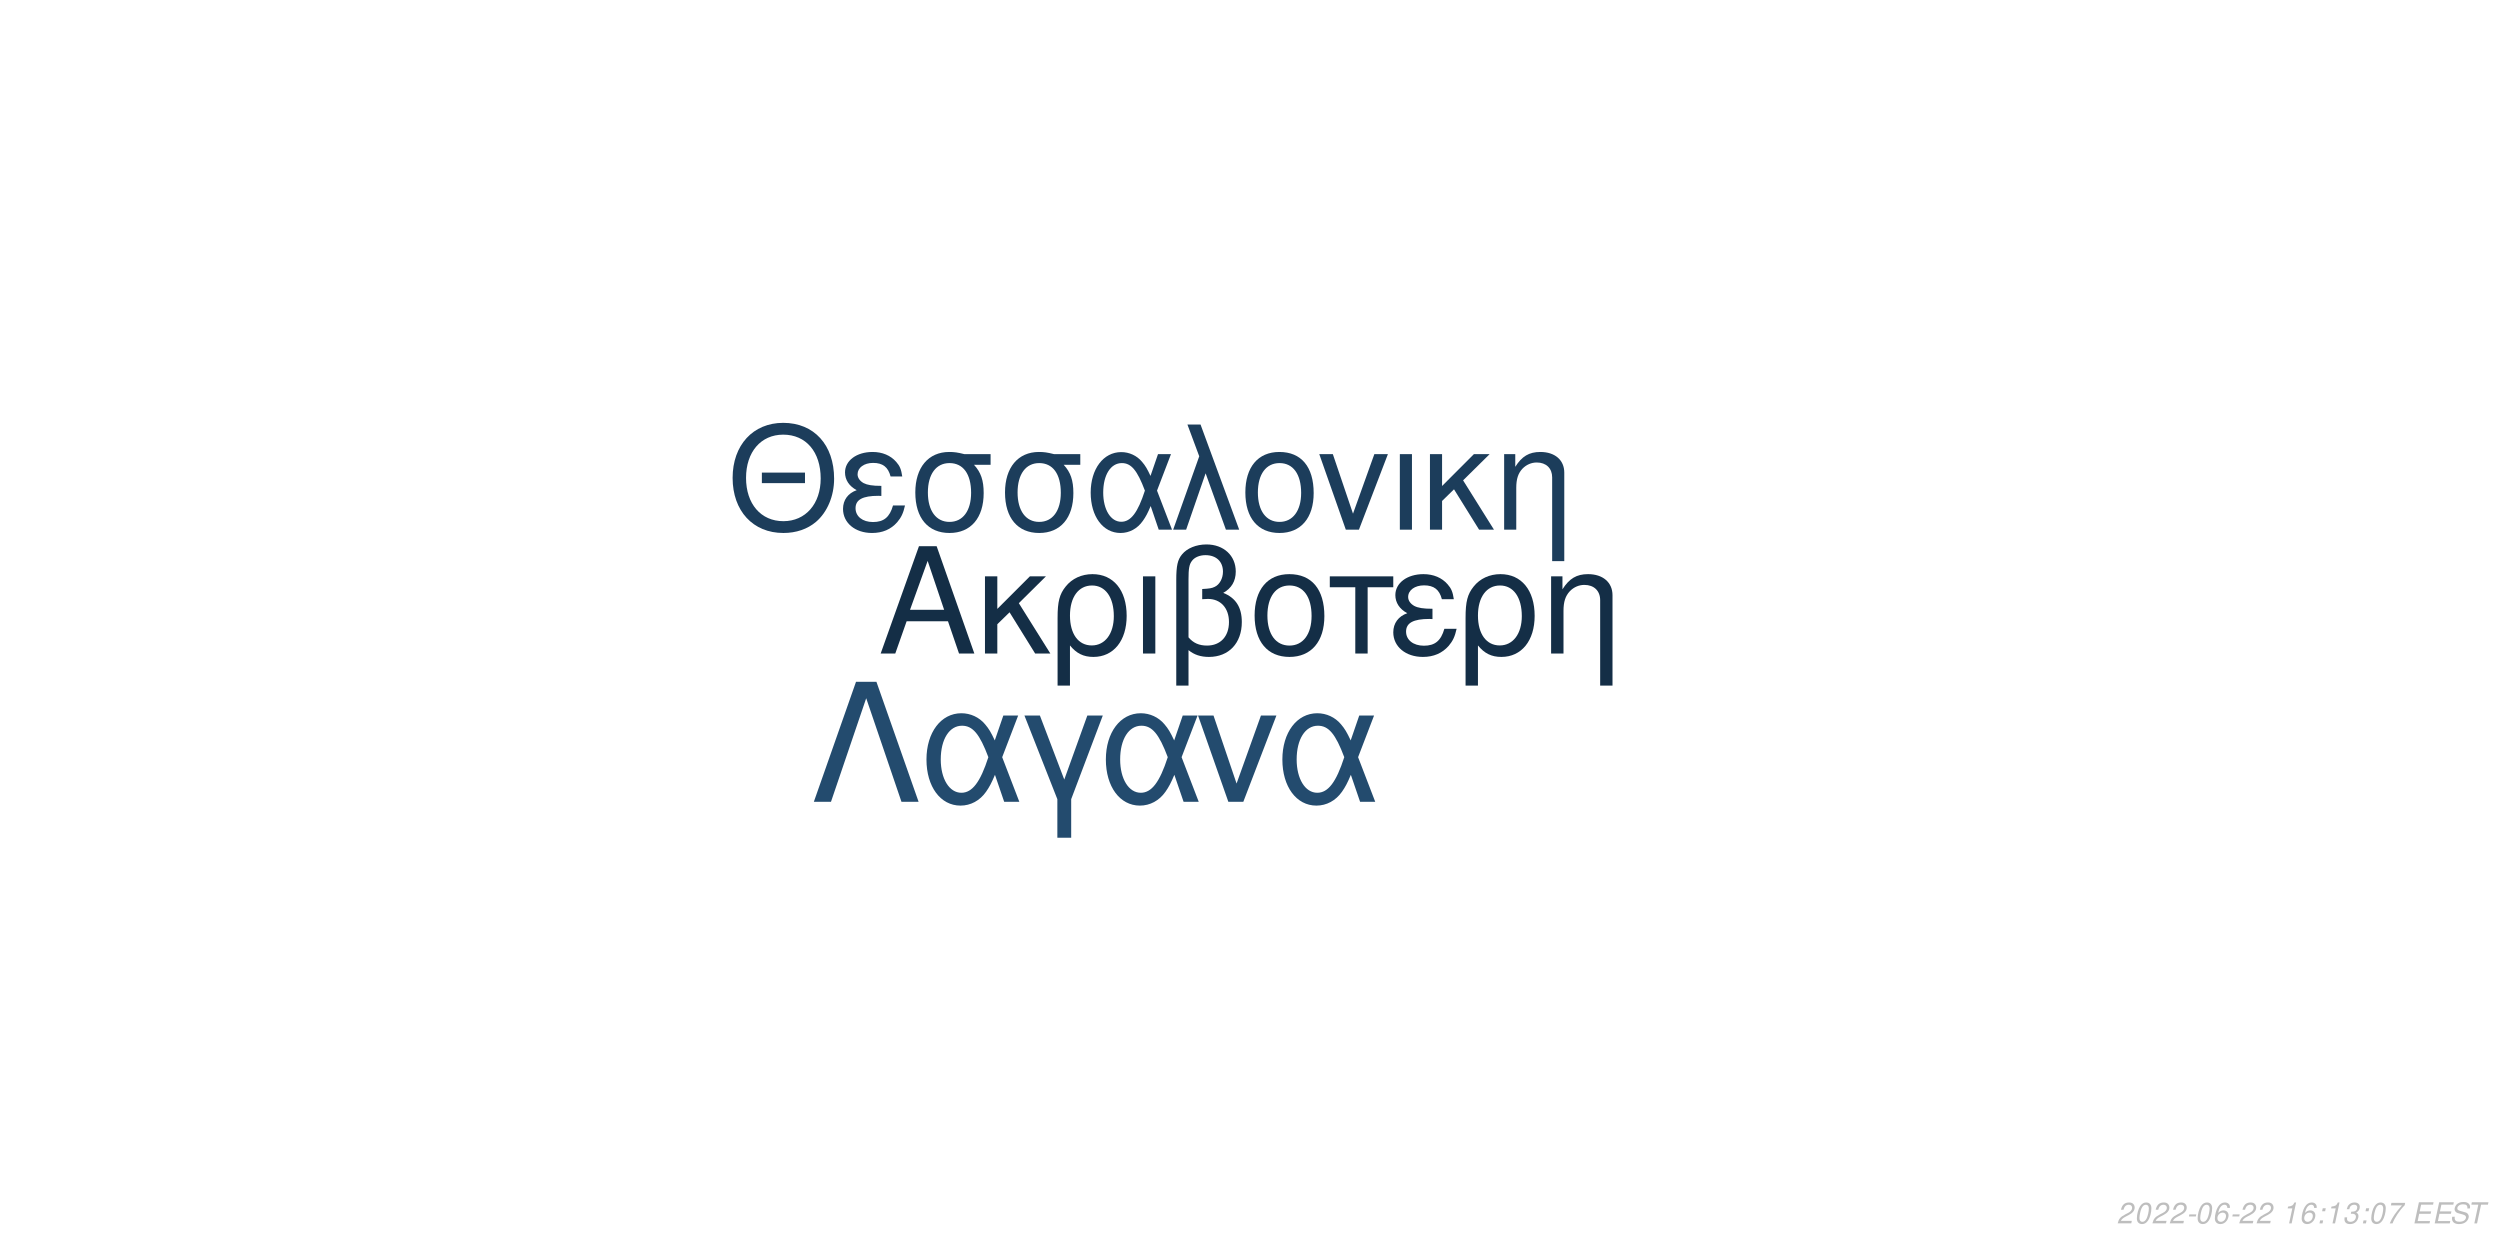
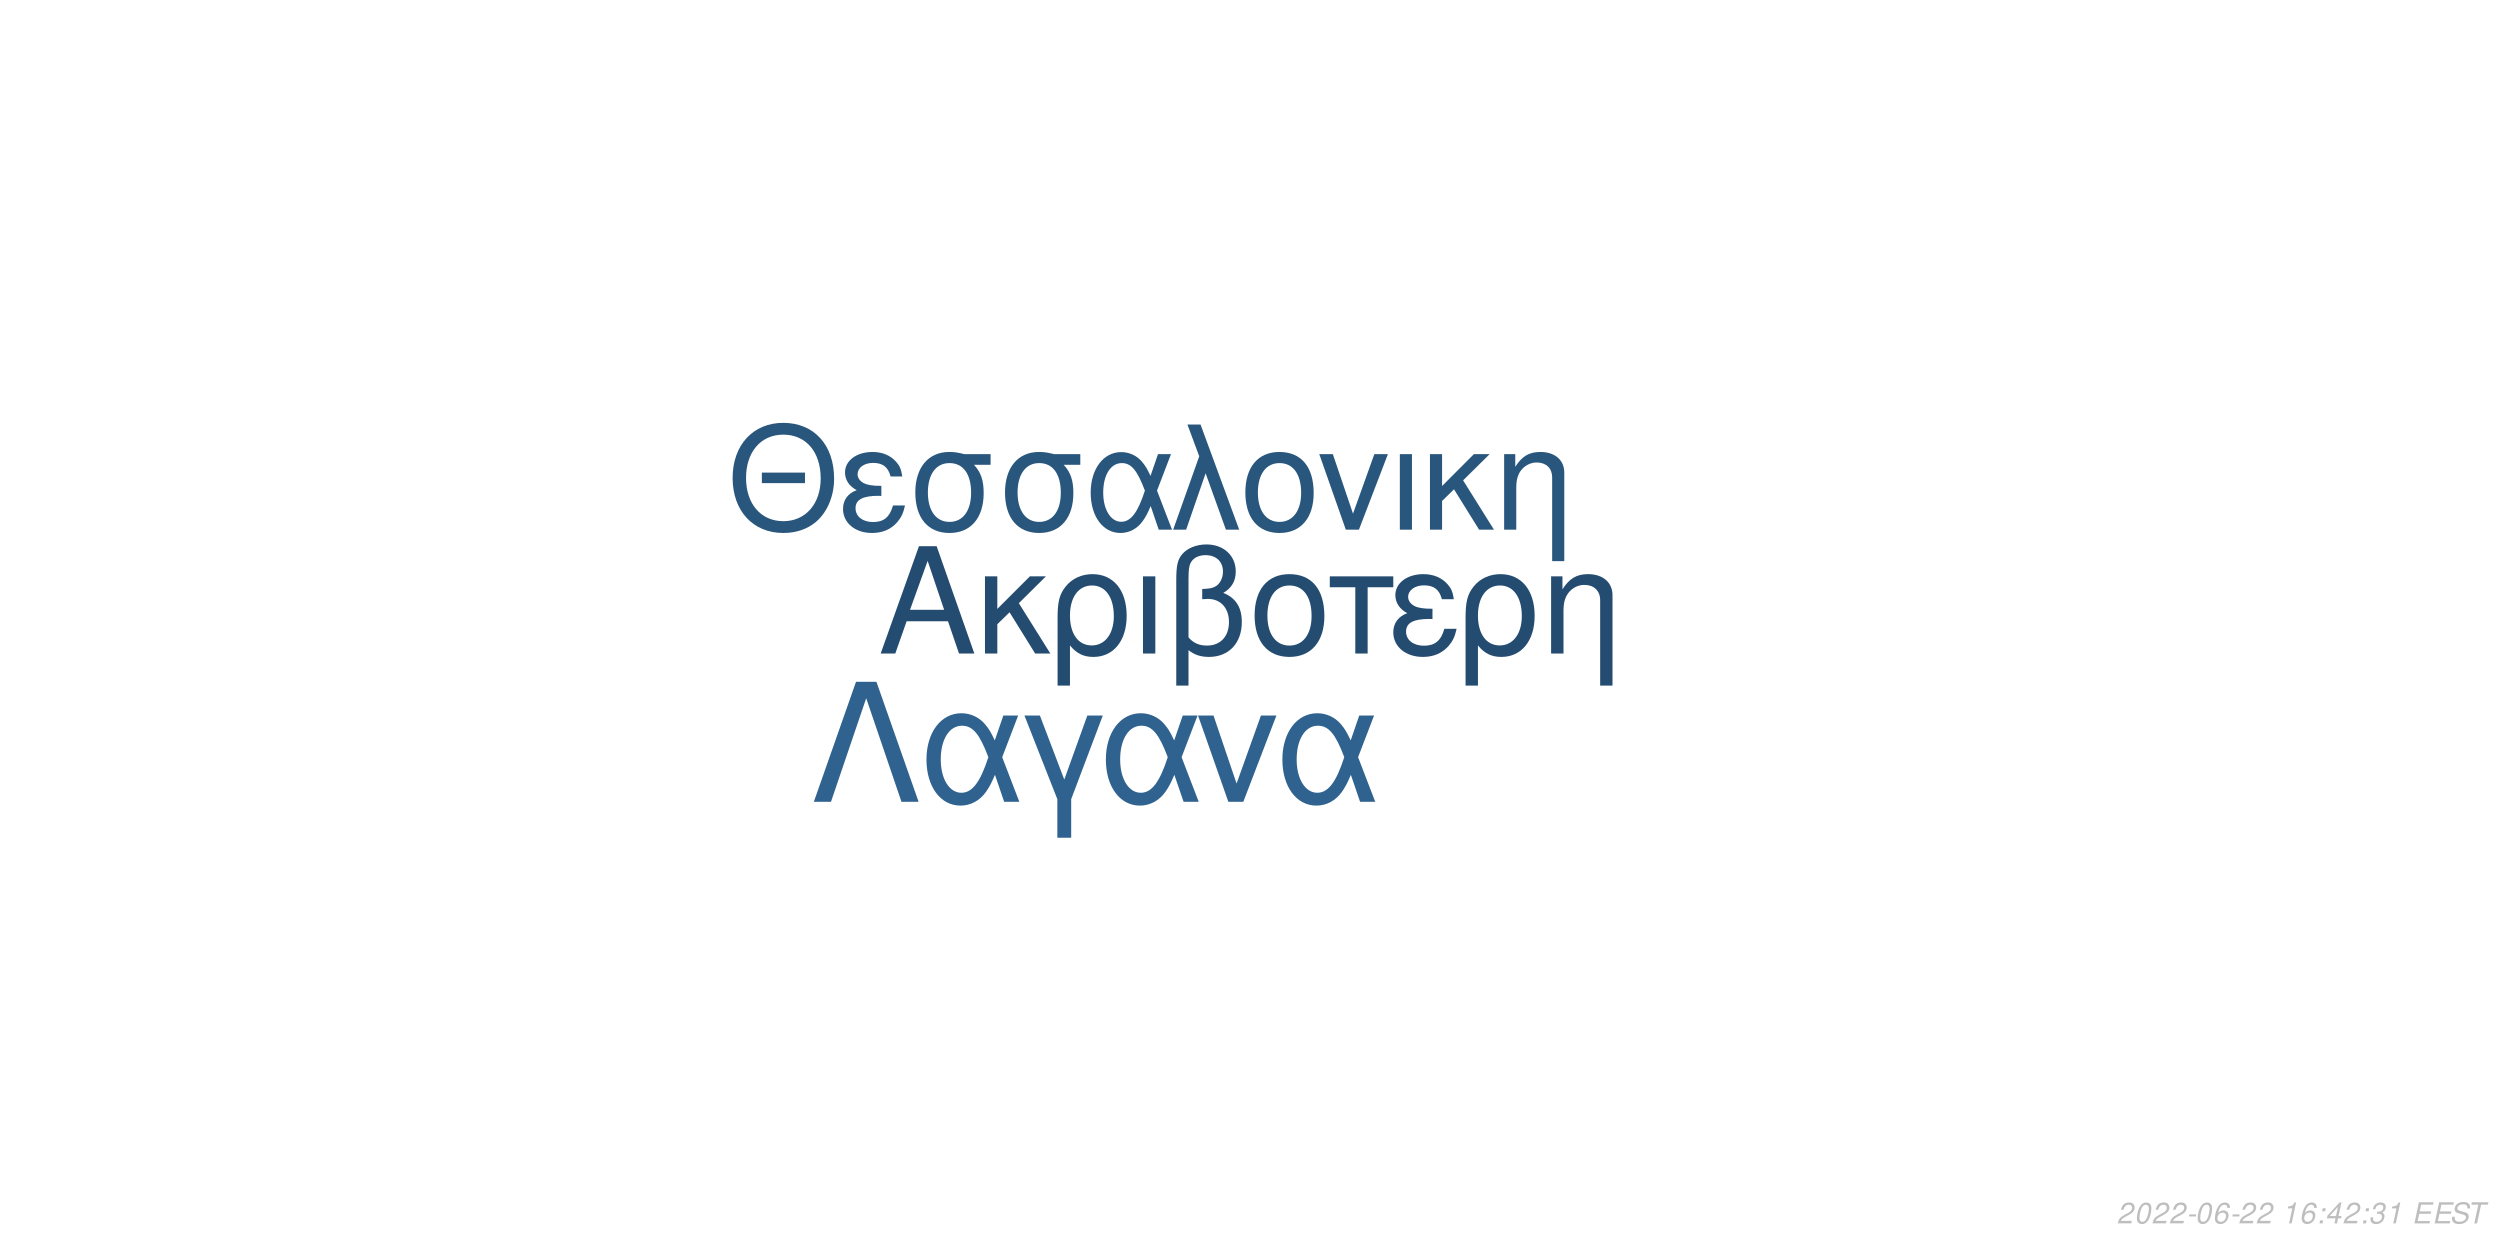
<svg xmlns="http://www.w3.org/2000/svg" xmlns:xlink="http://www.w3.org/1999/xlink" width="864pt" height="432pt" viewBox="0 0 864 432" version="1.1">
  <defs>
    <g>
      <symbol overflow="visible" id="glyph0-0">
        <path style="stroke:none;" d="" />
      </symbol>
      <symbol overflow="visible" id="glyph0-1">
        <path style="stroke:none;" d="M 24.125 -11.141 L 27.938 0 L 33.234 0 L 20.203 -37.094 L 14.094 -37.094 L 0.859 0 L 5.906 0 L 9.828 -11.141 Z M 22.797 -15.109 L 11 -15.109 L 17.094 -32.016 Z M 22.797 -15.109 " />
      </symbol>
      <symbol overflow="visible" id="glyph0-2">
        <path style="stroke:none;" d="M 7.172 -15.422 L 7.172 -26.672 L 2.906 -26.672 L 2.906 0 L 7.172 0 L 7.172 -10.125 L 11.406 -14.25 L 20.25 0 L 25.5 0 L 14.609 -17.406 L 23.969 -26.672 L 18.422 -26.672 Z M 7.172 -15.422 " />
      </symbol>
      <symbol overflow="visible" id="glyph0-3">
        <path style="stroke:none;" d="M 3 11.094 L 7.281 11.094 L 7.281 -2.797 C 9.516 -0.047 11.953 1.172 15.375 1.172 C 22.344 1.172 26.875 -4.422 26.875 -13.031 C 26.875 -21.891 22.297 -27.438 15.062 -27.438 C 11.297 -27.438 7.984 -25.906 5.797 -23.156 C 3.672 -20.516 3 -17.969 3 -12.359 Z M 14.906 -23.516 C 19.547 -23.516 22.438 -19.438 22.438 -12.922 C 22.438 -6.812 19.391 -2.797 14.812 -2.797 C 10.172 -2.797 7.281 -6.766 7.281 -13.125 C 7.281 -19.484 10.234 -23.516 14.906 -23.516 Z M 14.906 -23.516 " />
      </symbol>
      <symbol overflow="visible" id="glyph0-4">
        <path style="stroke:none;" d="M 3.516 0 L 7.781 0 L 7.781 -26.672 L 3.516 -26.672 Z M 3.516 0 " />
      </symbol>
      <symbol overflow="visible" id="glyph0-5">
        <path style="stroke:none;" d="M 4.016 11.094 L 8.25 11.094 L 8.25 -1.172 C 10.172 0.406 12.422 1.172 15.312 1.172 C 22.188 1.172 26.672 -3.609 26.672 -10.891 C 26.672 -15.984 24.578 -19.234 20.25 -20.969 C 23.109 -22.547 24.578 -25.031 24.578 -28.344 C 24.578 -33.844 20.406 -37.703 14.453 -37.703 C 10.938 -37.703 7.734 -36.391 6 -34.25 C 4.484 -32.422 4.016 -30.328 4.016 -25.391 Z M 8.25 -25.656 C 8.25 -29.359 8.5 -30.844 9.469 -32.062 C 10.375 -33.281 12.156 -34 14.094 -34 C 17.812 -34 20.156 -31.812 20.156 -28.297 C 20.156 -25.953 18.984 -23.812 17.297 -23.047 C 16.281 -22.547 15.469 -22.438 12.984 -22.297 L 12.984 -18.781 C 13.734 -18.828 14.344 -18.875 14.969 -18.875 C 19.344 -18.875 22.234 -15.719 22.234 -10.891 C 22.234 -5.906 19.281 -2.75 14.656 -2.75 C 11.953 -2.75 9.922 -3.609 8.25 -5.594 Z M 8.25 -25.656 " />
      </symbol>
      <symbol overflow="visible" id="glyph0-6">
        <path style="stroke:none;" d="M 14.094 -27.438 C 6.562 -27.438 2.094 -22.094 2.094 -13.125 C 2.094 -4.125 6.562 1.172 14.141 1.172 C 21.672 1.172 26.203 -4.172 26.203 -12.922 C 26.203 -22.188 21.828 -27.438 14.094 -27.438 Z M 14.141 -23.516 C 18.938 -23.516 21.781 -19.594 21.781 -12.984 C 21.781 -6.672 18.828 -2.75 14.141 -2.75 C 9.422 -2.75 6.516 -6.672 6.516 -13.125 C 6.516 -19.594 9.422 -23.516 14.141 -23.516 Z M 14.141 -23.516 " />
      </symbol>
      <symbol overflow="visible" id="glyph0-7">
        <path style="stroke:none;" d="M 7.891 0 L 12.156 0 L 12.156 -22.906 L 21.016 -22.906 L 21.016 -26.672 L -0.922 -26.672 L -0.922 -22.906 L 7.891 -22.906 Z M 7.891 0 " />
      </symbol>
      <symbol overflow="visible" id="glyph0-8">
        <path style="stroke:none;" d="M 14.562 -15.469 C 11.344 -15.469 9.562 -15.781 8.297 -16.438 C 6.922 -17.203 6.156 -18.328 6.156 -19.547 C 6.156 -21.891 8.453 -23.562 11.656 -23.562 C 15.062 -23.562 16.953 -22.094 17.812 -18.781 L 21.938 -18.781 C 21.578 -21.266 21.062 -22.5 19.797 -23.922 C 17.812 -26.203 14.906 -27.438 11.453 -27.438 C 5.797 -27.438 1.734 -24.375 1.734 -20.203 C 1.734 -17.609 3.156 -15.375 5.859 -13.938 C 2.797 -12.875 1.016 -10.484 1.016 -7.328 C 1.016 -2.391 5.297 1.172 11.25 1.172 C 14.969 1.172 17.906 -0.109 20.156 -2.641 C 21.578 -4.328 22.297 -5.797 22.906 -8.547 L 18.672 -8.547 C 17.5 -4.422 15.422 -2.703 11.609 -2.703 C 7.938 -2.703 5.438 -4.688 5.438 -7.578 C 5.438 -10.578 7.938 -11.953 13.484 -11.953 C 13.641 -11.953 14.094 -11.953 14.562 -11.906 Z M 14.562 -15.469 " />
      </symbol>
      <symbol overflow="visible" id="glyph0-9">
        <path style="stroke:none;" d="M 3.562 -26.672 L 3.562 0 L 7.844 0 L 7.844 -14.703 C 7.844 -17.906 8.5 -19.891 10.031 -21.531 C 11.406 -22.953 13.188 -23.719 15.062 -23.719 C 18.375 -23.719 20.516 -21.672 20.516 -18.469 L 20.516 11.094 L 24.781 11.094 L 24.781 -20.156 C 24.781 -24.578 21.469 -27.438 16.328 -27.438 C 12.359 -27.438 9.828 -25.906 7.484 -22.188 L 7.484 -26.672 Z M 3.562 -26.672 " />
      </symbol>
      <symbol overflow="visible" id="glyph1-0">
        <path style="stroke:none;" d="" />
      </symbol>
      <symbol overflow="visible" id="glyph1-1">
        <path style="stroke:none;" d="M 26.859 -19.734 L 11.953 -19.734 L 11.953 -16.094 L 26.859 -16.094 Z M 19.328 -36.922 C 8.922 -36.922 1.844 -29.25 1.844 -17.891 C 1.844 -6.484 8.875 1.141 19.391 1.141 C 23.812 1.141 27.703 -0.203 30.641 -2.688 C 34.578 -6.031 36.922 -11.656 36.922 -17.594 C 36.922 -29.297 30 -36.922 19.328 -36.922 Z M 19.328 -32.844 C 27.203 -32.844 32.281 -26.906 32.281 -17.688 C 32.281 -8.922 27.062 -2.938 19.391 -2.938 C 11.609 -2.938 6.484 -8.922 6.484 -17.891 C 6.484 -26.859 11.609 -32.844 19.328 -32.844 Z M 19.328 -32.844 " />
      </symbol>
      <symbol overflow="visible" id="glyph1-2">
        <path style="stroke:none;" d="M 14.25 -15.141 C 11.109 -15.141 9.375 -15.453 8.125 -16.094 C 6.781 -16.844 6.031 -17.938 6.031 -19.141 C 6.031 -21.422 8.266 -23.078 11.406 -23.078 C 14.75 -23.078 16.594 -21.625 17.438 -18.391 L 21.469 -18.391 C 21.125 -20.828 20.625 -22.031 19.391 -23.422 C 17.438 -25.656 14.594 -26.859 11.219 -26.859 C 5.688 -26.859 1.688 -23.875 1.688 -19.781 C 1.688 -17.234 3.094 -15.047 5.734 -13.656 C 2.734 -12.609 1 -10.266 1 -7.172 C 1 -2.344 5.188 1.141 11.016 1.141 C 14.656 1.141 17.547 -0.094 19.734 -2.594 C 21.125 -4.234 21.828 -5.688 22.422 -8.375 L 18.281 -8.375 C 17.141 -4.328 15.094 -2.641 11.359 -2.641 C 7.766 -2.641 5.328 -4.578 5.328 -7.422 C 5.328 -10.359 7.766 -11.703 13.203 -11.703 C 13.359 -11.703 13.797 -11.703 14.25 -11.656 Z M 14.25 -15.141 " />
      </symbol>
      <symbol overflow="visible" id="glyph1-3">
        <path style="stroke:none;" d="M 29 -26.109 L 19.938 -26.109 C 17.594 -26.703 16.438 -26.859 14.703 -26.859 C 7.469 -26.859 2.984 -21.469 2.984 -12.859 C 2.984 -4.031 7.375 1.141 14.797 1.141 C 22.172 1.141 26.609 -4.078 26.609 -12.656 C 26.609 -17.047 25.656 -19.828 23.266 -22.422 L 29 -22.422 Z M 14.797 -23.016 C 19.531 -23.016 22.266 -19.234 22.266 -12.75 C 22.266 -6.531 19.438 -2.688 14.797 -2.688 C 10.172 -2.688 7.328 -6.531 7.328 -12.859 C 7.328 -19.188 10.172 -23.016 14.797 -23.016 Z M 14.797 -23.016 " />
      </symbol>
      <symbol overflow="visible" id="glyph1-4">
        <path style="stroke:none;" d="M 29.344 -26.109 L 24.859 -26.109 L 22.266 -18.578 C 21.125 -21.031 20.484 -22.125 19.328 -23.469 C 17.547 -25.609 14.906 -26.812 12.156 -26.812 C 5.984 -26.812 1.594 -20.984 1.594 -12.812 C 1.594 -4.578 5.828 1.141 11.906 1.141 C 14.953 1.141 17.734 -0.344 19.625 -3.047 C 20.672 -4.531 21.281 -5.688 22.328 -8.172 L 25.109 0 L 29.703 0 L 24.516 -13.5 Z M 20.328 -13.5 C 17.891 -5.922 15.453 -2.734 12.156 -2.734 C 8.516 -2.734 5.922 -6.922 5.922 -12.812 C 5.922 -18.938 8.516 -23.016 12.359 -23.016 C 15.594 -23.016 17.688 -20.531 20.328 -13.5 Z M 20.328 -13.5 " />
      </symbol>
      <symbol overflow="visible" id="glyph1-5">
        <path style="stroke:none;" d="M 1.094 0 L 5.578 0 L 12.312 -19.484 L 19.328 0 L 23.922 0 L 10.562 -36.328 L 6.031 -36.328 L 10.109 -25.359 Z M 1.094 0 " />
      </symbol>
      <symbol overflow="visible" id="glyph1-6">
        <path style="stroke:none;" d="M 13.797 -26.859 C 6.422 -26.859 2.047 -21.625 2.047 -12.859 C 2.047 -4.031 6.422 1.141 13.859 1.141 C 21.234 1.141 25.656 -4.078 25.656 -12.656 C 25.656 -21.719 21.375 -26.859 13.797 -26.859 Z M 13.859 -23.016 C 18.531 -23.016 21.328 -19.188 21.328 -12.703 C 21.328 -6.531 18.438 -2.688 13.859 -2.688 C 9.219 -2.688 6.375 -6.531 6.375 -12.859 C 6.375 -19.188 9.219 -23.016 13.859 -23.016 Z M 13.859 -23.016 " />
      </symbol>
      <symbol overflow="visible" id="glyph1-7">
        <path style="stroke:none;" d="M 14.297 0 L 24.312 -26.109 L 19.625 -26.109 L 12.25 -5.531 L 5.281 -26.109 L 0.594 -26.109 L 9.766 0 Z M 14.297 0 " />
      </symbol>
      <symbol overflow="visible" id="glyph1-8">
        <path style="stroke:none;" d="M 3.438 0 L 7.625 0 L 7.625 -26.109 L 3.438 -26.109 Z M 3.438 0 " />
      </symbol>
      <symbol overflow="visible" id="glyph1-9">
        <path style="stroke:none;" d="M 7.031 -15.094 L 7.031 -26.109 L 2.844 -26.109 L 2.844 0 L 7.031 0 L 7.031 -9.922 L 11.156 -13.953 L 19.828 0 L 24.969 0 L 14.297 -17.047 L 23.469 -26.109 L 18.031 -26.109 Z M 7.031 -15.094 " />
      </symbol>
      <symbol overflow="visible" id="glyph1-10">
        <path style="stroke:none;" d="M 3.484 -26.109 L 3.484 0 L 7.672 0 L 7.672 -14.406 C 7.672 -17.547 8.328 -19.484 9.812 -21.078 C 11.156 -22.469 12.906 -23.219 14.75 -23.219 C 17.984 -23.219 20.078 -21.234 20.078 -18.094 L 20.078 10.859 L 24.266 10.859 L 24.266 -19.734 C 24.266 -24.062 21.031 -26.859 16 -26.859 C 12.109 -26.859 9.609 -25.359 7.328 -21.719 L 7.328 -26.109 Z M 3.484 -26.109 " />
      </symbol>
      <symbol overflow="visible" id="glyph2-0">
        <path style="stroke:none;" d="" />
      </symbol>
      <symbol overflow="visible" id="glyph2-1">
        <path style="stroke:none;" d="M 22.531 -41.484 L 15.484 -41.484 L 0.906 0 L 6.828 0 L 19 -35.797 L 31.188 0 L 37.109 0 Z M 22.531 -41.484 " />
      </symbol>
      <symbol overflow="visible" id="glyph2-2">
        <path style="stroke:none;" d="M 33.516 -29.812 L 28.391 -29.812 L 25.438 -21.219 C 24.125 -24.016 23.391 -25.266 22.078 -26.797 C 20.031 -29.25 17.016 -30.609 13.891 -30.609 C 6.828 -30.609 1.828 -23.953 1.828 -14.625 C 1.828 -5.234 6.656 1.312 13.594 1.312 C 17.078 1.312 20.266 -0.391 22.422 -3.469 C 23.609 -5.172 24.297 -6.484 25.5 -9.328 L 28.688 0 L 33.922 0 L 28 -15.422 Z M 23.219 -15.422 C 20.422 -6.766 17.641 -3.125 13.891 -3.125 C 9.734 -3.125 6.766 -7.906 6.766 -14.625 C 6.766 -21.625 9.734 -26.297 14.109 -26.297 C 17.812 -26.297 20.203 -23.453 23.219 -15.422 Z M 23.219 -15.422 " />
      </symbol>
      <symbol overflow="visible" id="glyph2-3">
        <path style="stroke:none;" d="M 12.062 12.406 L 16.844 12.406 L 16.844 -0.906 L 27.766 -29.812 L 22.422 -29.812 L 14.453 -7.688 L 6.031 -29.812 L 0.688 -29.812 L 12.062 -0.906 Z M 12.062 12.406 " />
      </symbol>
      <symbol overflow="visible" id="glyph2-4">
        <path style="stroke:none;" d="M 16.328 0 L 27.766 -29.812 L 22.422 -29.812 L 14 -6.312 L 6.031 -29.812 L 0.688 -29.812 L 11.156 0 Z M 16.328 0 " />
      </symbol>
      <symbol overflow="visible" id="glyph3-0">
        <path style="stroke:none;" d="" />
      </symbol>
      <symbol overflow="visible" id="glyph3-1">
        <path style="stroke:none;" d="M 5.234 -0.875 L 1.469 -0.875 C 1.641 -1.375 2.203 -1.891 3.109 -2.344 L 4.234 -2.938 C 5.562 -3.625 6.219 -4.469 6.219 -5.484 C 6.219 -5.938 6.062 -6.359 5.797 -6.656 C 5.469 -7.047 4.984 -7.234 4.312 -7.234 C 2.766 -7.234 1.891 -6.453 1.484 -4.734 L 2.375 -4.734 C 2.484 -5.188 2.609 -5.484 2.797 -5.75 C 3.094 -6.203 3.609 -6.453 4.188 -6.453 C 4.891 -6.453 5.344 -6.031 5.344 -5.375 C 5.344 -4.703 4.859 -4.094 4.016 -3.656 L 2.984 -3.125 C 1.234 -2.188 0.797 -1.656 0.344 -0.016 L 5.047 -0.016 Z M 5.234 -0.875 " />
      </symbol>
      <symbol overflow="visible" id="glyph3-2">
        <path style="stroke:none;" d="M 4.203 -7.234 C 3.375 -7.234 2.688 -6.812 2.125 -5.984 C 1.484 -5.047 0.984 -3.188 0.984 -1.734 C 0.984 -1.109 1.172 -0.562 1.484 -0.266 C 1.797 0.047 2.281 0.234 2.766 0.234 C 3.625 0.234 4.281 -0.156 4.859 -1.016 C 5.516 -1.953 6 -3.797 6 -5.266 C 6 -6.5 5.328 -7.234 4.203 -7.234 Z M 4.094 -6.453 C 4.734 -6.453 5.125 -5.984 5.125 -5.156 C 5.125 -4.203 4.781 -2.625 4.406 -1.812 C 3.984 -0.938 3.516 -0.547 2.875 -0.547 C 2.25 -0.547 1.875 -1.031 1.875 -1.828 C 1.875 -2.797 2.203 -4.344 2.594 -5.203 C 2.984 -6.047 3.453 -6.453 4.094 -6.453 Z M 4.094 -6.453 " />
      </symbol>
      <symbol overflow="visible" id="glyph3-3">
        <path style="stroke:none;" d="M 3.516 -3.125 L 1.125 -3.125 L 0.969 -2.406 L 3.359 -2.406 Z M 3.516 -3.125 " />
      </symbol>
      <symbol overflow="visible" id="glyph3-4">
        <path style="stroke:none;" d="M 6.125 -5.344 L 6.141 -5.625 C 6.141 -6.609 5.453 -7.234 4.391 -7.234 C 3.438 -7.234 2.641 -6.719 2.016 -5.703 C 1.422 -4.781 0.938 -2.953 0.938 -1.688 C 0.938 -0.516 1.688 0.234 2.859 0.234 C 3.703 0.234 4.438 -0.156 5 -0.875 C 5.406 -1.422 5.672 -2.156 5.672 -2.766 C 5.672 -3.812 4.969 -4.5 3.906 -4.5 C 3.234 -4.5 2.672 -4.234 2.094 -3.625 C 2.406 -5.375 3.234 -6.453 4.25 -6.453 C 4.703 -6.453 5.062 -6.234 5.172 -5.844 C 5.203 -5.719 5.234 -5.578 5.25 -5.344 Z M 3.656 -3.734 C 4.344 -3.734 4.797 -3.281 4.797 -2.625 C 4.797 -1.469 3.984 -0.547 2.984 -0.547 C 2.297 -0.547 1.812 -1.047 1.812 -1.766 C 1.812 -2.859 2.625 -3.734 3.656 -3.734 Z M 3.656 -3.734 " />
      </symbol>
      <symbol overflow="visible" id="glyph3-5">
        <path style="stroke:none;" d="" />
      </symbol>
      <symbol overflow="visible" id="glyph3-6">
        <path style="stroke:none;" d="M 3.703 -5.188 L 2.594 0 L 3.469 0 L 5.016 -7.234 L 4.438 -7.234 C 3.906 -6.156 3.688 -6.016 2.234 -5.812 L 2.109 -5.188 Z M 3.703 -5.188 " />
      </symbol>
      <symbol overflow="visible" id="glyph3-7">
        <path style="stroke:none;" d="M 2.359 -1.031 L 1.312 -1.031 L 1.094 0 L 2.141 0 Z M 3.266 -5.234 L 2.219 -5.234 L 2 -4.203 L 3.047 -4.203 Z M 3.266 -5.234 " />
      </symbol>
      <symbol overflow="visible" id="glyph3-8">
-         <path style="stroke:none;" d="M 2.922 -3.312 C 3.125 -3.344 3.234 -3.344 3.375 -3.344 C 4.203 -3.344 4.688 -3 4.688 -2.406 C 4.688 -1.312 3.906 -0.547 2.781 -0.547 C 2.047 -0.547 1.594 -0.938 1.594 -1.562 C 1.594 -1.719 1.609 -1.844 1.656 -2.094 L 0.766 -2.094 C 0.734 -1.797 0.719 -1.641 0.719 -1.469 C 0.719 -0.375 1.406 0.234 2.641 0.234 C 3.547 0.234 4.297 -0.078 4.812 -0.656 C 5.266 -1.156 5.562 -1.875 5.562 -2.547 C 5.562 -3.125 5.344 -3.453 4.797 -3.734 C 5.641 -4.234 6.016 -4.844 6.016 -5.734 C 6.016 -6.656 5.312 -7.234 4.203 -7.234 C 3.375 -7.234 2.672 -6.938 2.188 -6.375 C 1.891 -6.031 1.703 -5.641 1.516 -4.906 L 2.391 -4.906 C 2.5 -5.359 2.594 -5.594 2.734 -5.812 C 3.047 -6.234 3.516 -6.453 4.078 -6.453 C 4.734 -6.453 5.141 -6.125 5.141 -5.578 C 5.141 -5.188 5.016 -4.797 4.797 -4.547 C 4.516 -4.234 4 -4.062 3.266 -4.062 L 3.078 -4.062 Z M 2.922 -3.312 " />
+         <path style="stroke:none;" d="M 3.625 -1.75 L 3.266 0 L 4.141 0 L 4.516 -1.75 L 5.562 -1.75 L 5.734 -2.531 L 4.688 -2.531 L 5.688 -7.234 L 5.016 -7.234 L 0.844 -2.672 L 0.641 -1.75 Z M 3.797 -2.531 L 1.594 -2.531 L 4.469 -5.703 Z M 3.797 -2.531 " />
      </symbol>
      <symbol overflow="visible" id="glyph3-9">
-         <path style="stroke:none;" d="M 6.703 -7.094 L 1.953 -7.094 L 1.766 -6.219 L 5.594 -6.219 C 3.344 -3.688 2.266 -2.109 1.375 0 L 2.344 0 C 3.031 -1.906 4.828 -4.594 6.547 -6.281 Z M 6.703 -7.094 " />
+         <path style="stroke:none;" d="M 2.922 -3.312 C 3.125 -3.344 3.234 -3.344 3.375 -3.344 C 4.203 -3.344 4.688 -3 4.688 -2.406 C 4.688 -1.312 3.906 -0.547 2.781 -0.547 C 2.047 -0.547 1.594 -0.938 1.594 -1.562 C 1.594 -1.719 1.609 -1.844 1.656 -2.094 L 0.766 -2.094 C 0.734 -1.797 0.719 -1.641 0.719 -1.469 C 0.719 -0.375 1.406 0.234 2.641 0.234 C 3.547 0.234 4.297 -0.078 4.812 -0.656 C 5.266 -1.156 5.562 -1.875 5.562 -2.547 C 5.562 -3.125 5.344 -3.453 4.797 -3.734 C 5.641 -4.234 6.016 -4.844 6.016 -5.734 C 6.016 -6.656 5.312 -7.234 4.203 -7.234 C 3.375 -7.234 2.672 -6.938 2.188 -6.375 C 1.891 -6.031 1.703 -5.641 1.516 -4.906 L 2.391 -4.906 C 2.5 -5.359 2.594 -5.594 2.734 -5.812 C 3.047 -6.234 3.516 -6.453 4.078 -6.453 C 4.734 -6.453 5.141 -6.125 5.141 -5.578 C 5.141 -5.188 5.016 -4.797 4.797 -4.547 C 4.516 -4.234 4 -4.062 3.266 -4.062 L 3.078 -4.062 Z M 2.922 -3.312 " />
      </symbol>
      <symbol overflow="visible" id="glyph3-10">
        <path style="stroke:none;" d="M 2.547 -3.312 L 6.5 -3.312 L 6.688 -4.141 L 2.719 -4.141 L 3.219 -6.469 L 7.344 -6.469 L 7.516 -7.297 L 2.453 -7.297 L 0.906 0 L 6.125 0 L 6.297 -0.812 L 2.016 -0.812 Z M 2.547 -3.312 " />
      </symbol>
      <symbol overflow="visible" id="glyph3-11">
        <path style="stroke:none;" d="M 7.062 -5.156 C 7.125 -5.438 7.141 -5.562 7.141 -5.703 C 7.141 -6.156 6.938 -6.594 6.594 -6.891 C 6.188 -7.25 5.656 -7.406 4.875 -7.406 C 3.844 -7.406 3.047 -7.125 2.5 -6.562 C 2.094 -6.141 1.781 -5.438 1.781 -4.922 C 1.781 -4.297 2.219 -3.766 2.891 -3.562 L 4.594 -3.094 C 5.406 -2.859 5.734 -2.578 5.734 -2.094 C 5.734 -1.781 5.547 -1.406 5.266 -1.141 C 4.844 -0.766 4.266 -0.578 3.453 -0.578 C 2.328 -0.578 1.812 -0.984 1.812 -1.906 C 1.812 -2.047 1.812 -2.125 1.844 -2.312 L 0.984 -2.312 C 0.906 -2.062 0.891 -1.906 0.891 -1.688 C 0.891 -0.484 1.797 0.234 3.297 0.234 C 4.359 0.234 5.234 -0.062 5.812 -0.609 C 6.344 -1.078 6.688 -1.797 6.688 -2.375 C 6.688 -2.641 6.609 -2.906 6.453 -3.156 C 6.234 -3.5 5.938 -3.703 5.469 -3.828 L 3.75 -4.312 C 2.984 -4.547 2.734 -4.734 2.734 -5.188 C 2.734 -5.547 2.875 -5.844 3.188 -6.109 C 3.547 -6.438 4.031 -6.594 4.703 -6.594 C 5.266 -6.594 5.688 -6.484 5.906 -6.297 C 6.094 -6.125 6.219 -5.797 6.219 -5.516 C 6.219 -5.422 6.203 -5.344 6.188 -5.156 Z M 7.062 -5.156 " />
      </symbol>
      <symbol overflow="visible" id="glyph3-12">
        <path style="stroke:none;" d="M 4.938 -6.469 L 7.312 -6.469 L 7.484 -7.297 L 1.75 -7.297 L 1.578 -6.469 L 3.984 -6.469 L 2.609 0 L 3.547 0 Z M 4.938 -6.469 " />
      </symbol>
    </g>
  </defs>
  <g id="surface1">
    <rect x="0" y="0" width="864" height="432" style="fill:rgb(100%,100%,100%);fill-opacity:1;stroke:none;" />
-     <g style="fill:rgb(7.843%,18.039%,27.451%);fill-opacity:1;">
+     <g style="fill:rgb(14.118%,29.804%,43.922%);fill-opacity:1;">
      <use xlink:href="#glyph0-1" x="303.5" y="225.861" />
      <use xlink:href="#glyph0-2" x="337.5" y="225.861" />
      <use xlink:href="#glyph0-3" x="362.5" y="225.861" />
      <use xlink:href="#glyph0-4" x="391.5" y="225.861" />
      <use xlink:href="#glyph0-5" x="402.5" y="225.861" />
      <use xlink:href="#glyph0-6" x="431.5" y="225.861" />
      <use xlink:href="#glyph0-7" x="460.5" y="225.861" />
      <use xlink:href="#glyph0-8" x="480.5" y="225.861" />
      <use xlink:href="#glyph0-3" x="503.5" y="225.861" />
      <use xlink:href="#glyph0-9" x="532.5" y="225.861" />
    </g>
-     <g style="fill:rgb(10.98%,23.922%,35.686%);fill-opacity:1;">
+     <g style="fill:rgb(16.078%,33.725%,48.627%);fill-opacity:1;">
      <use xlink:href="#glyph1-1" x="251.348" y="183.058" />
      <use xlink:href="#glyph1-2" x="290.348" y="183.058" />
      <use xlink:href="#glyph1-3" x="313.348" y="183.058" />
      <use xlink:href="#glyph1-3" x="344.348" y="183.058" />
      <use xlink:href="#glyph1-4" x="375.348" y="183.058" />
      <use xlink:href="#glyph1-5" x="404.348" y="183.058" />
      <use xlink:href="#glyph1-6" x="428.348" y="183.058" />
      <use xlink:href="#glyph1-7" x="455.348" y="183.058" />
      <use xlink:href="#glyph1-8" x="480.348" y="183.058" />
      <use xlink:href="#glyph1-9" x="491.348" y="183.058" />
      <use xlink:href="#glyph1-10" x="516.348" y="183.058" />
    </g>
-     <g style="fill:rgb(13.725%,29.412%,43.137%);fill-opacity:1;">
+     <g style="fill:rgb(18.431%,38.431%,55.686%);fill-opacity:1;">
      <use xlink:href="#glyph2-1" x="280.359" y="277.105" />
      <use xlink:href="#glyph2-2" x="318.359" y="277.105" />
      <use xlink:href="#glyph2-3" x="353.359" y="277.105" />
      <use xlink:href="#glyph2-2" x="380.359" y="277.105" />
      <use xlink:href="#glyph2-4" x="413.359" y="277.105" />
      <use xlink:href="#glyph2-2" x="441.359" y="277.105" />
    </g>
    <g style="fill:rgb(74.51%,74.51%,74.51%);fill-opacity:1;">
      <use xlink:href="#glyph3-1" x="731.52" y="422.81" />
      <use xlink:href="#glyph3-2" x="737.52" y="422.81" />
      <use xlink:href="#glyph3-1" x="743.52" y="422.81" />
      <use xlink:href="#glyph3-1" x="749.52" y="422.81" />
      <use xlink:href="#glyph3-3" x="755.52" y="422.81" />
      <use xlink:href="#glyph3-2" x="758.52" y="422.81" />
      <use xlink:href="#glyph3-4" x="764.52" y="422.81" />
      <use xlink:href="#glyph3-3" x="770.52" y="422.81" />
      <use xlink:href="#glyph3-1" x="773.52" y="422.81" />
      <use xlink:href="#glyph3-1" x="779.52" y="422.81" />
      <use xlink:href="#glyph3-5" x="785.52" y="422.81" />
      <use xlink:href="#glyph3-6" x="788.52" y="422.81" />
      <use xlink:href="#glyph3-4" x="794.52" y="422.81" />
      <use xlink:href="#glyph3-7" x="800.52" y="422.81" />
-       <use xlink:href="#glyph3-6" x="803.52" y="422.81" />
-       <use xlink:href="#glyph3-8" x="809.52" y="422.81" />
+       <use xlink:href="#glyph3-8" x="803.52" y="422.81" />
+       <use xlink:href="#glyph3-1" x="809.52" y="422.81" />
      <use xlink:href="#glyph3-7" x="815.52" y="422.81" />
-       <use xlink:href="#glyph3-2" x="818.52" y="422.81" />
-       <use xlink:href="#glyph3-9" x="824.52" y="422.81" />
+       <use xlink:href="#glyph3-9" x="818.52" y="422.81" />
+       <use xlink:href="#glyph3-6" x="824.52" y="422.81" />
      <use xlink:href="#glyph3-5" x="830.52" y="422.81" />
      <use xlink:href="#glyph3-10" x="833.52" y="422.81" />
      <use xlink:href="#glyph3-10" x="840.52" y="422.81" />
      <use xlink:href="#glyph3-11" x="846.52" y="422.81" />
      <use xlink:href="#glyph3-12" x="852.52" y="422.81" />
    </g>
  </g>
</svg>
